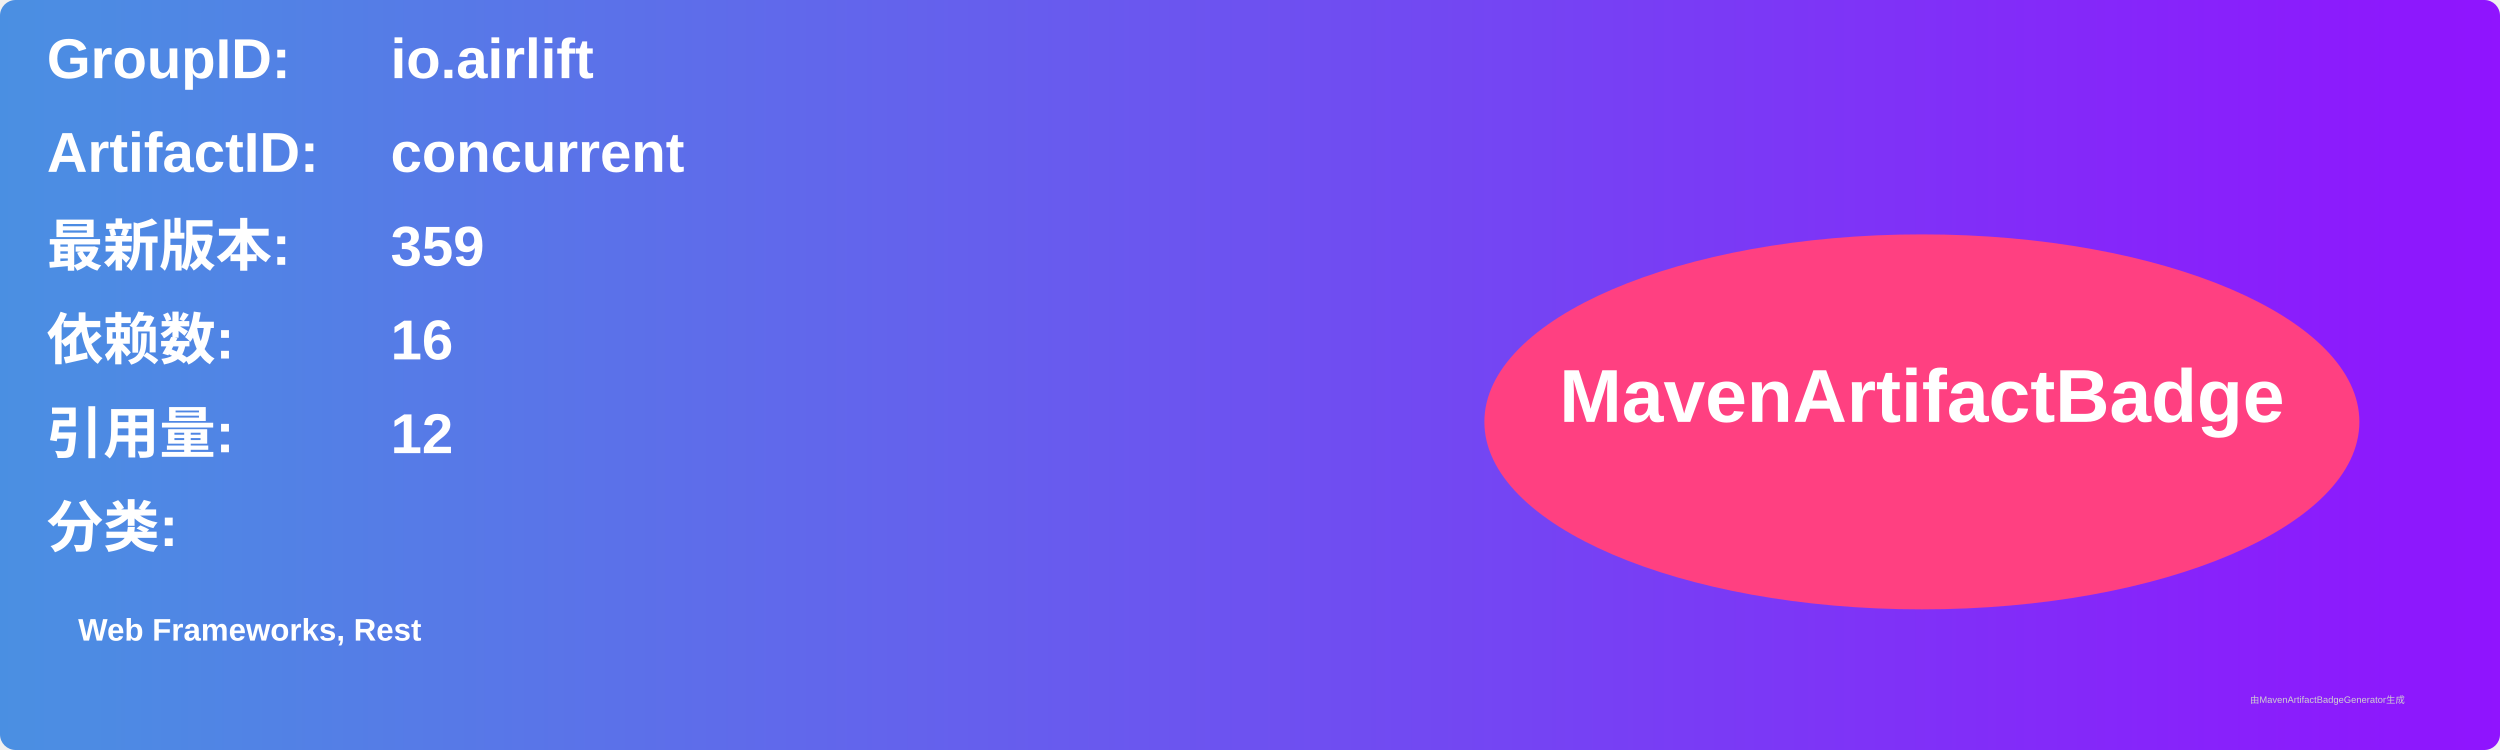
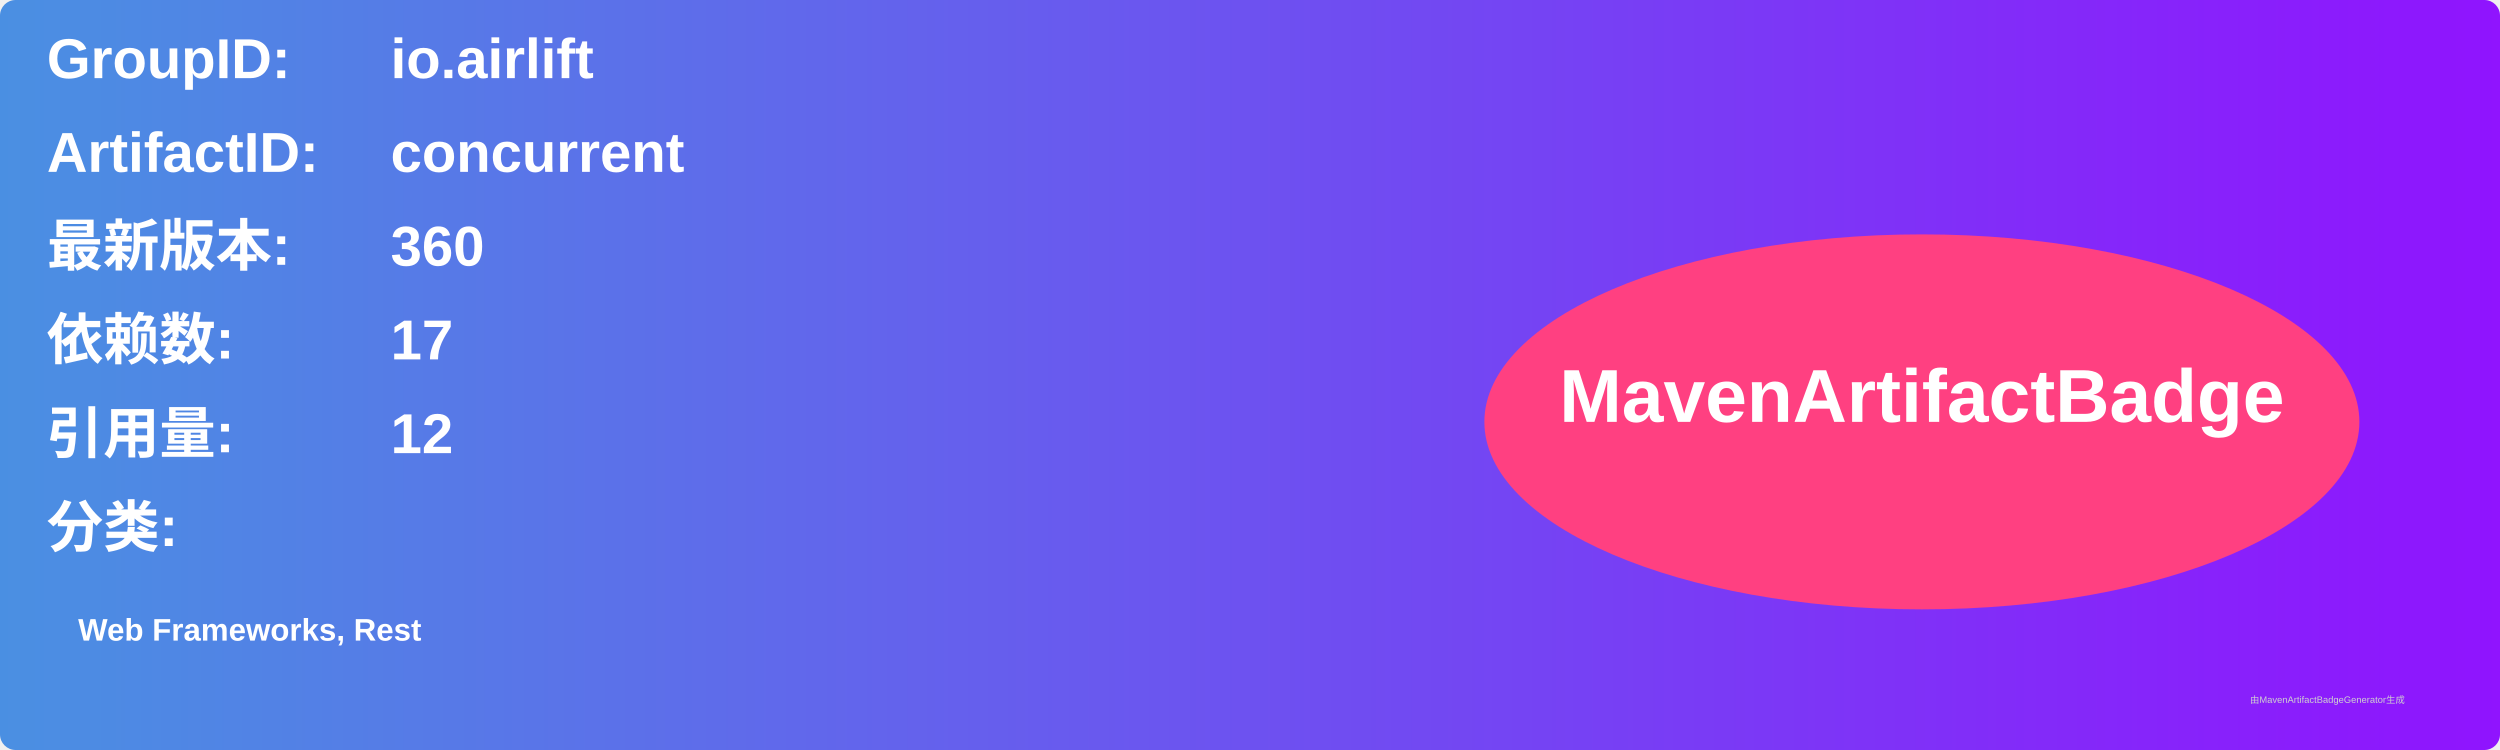
<svg xmlns="http://www.w3.org/2000/svg" width="800" height="240" viewBox="0 0 800 240">
  <linearGradient id="grad" x1="0%" y1="0%" x2="100%" y2="0%">
    <stop offset="0%" stop-color="#4a90e2" />
    <stop offset="100%" stop-color="#9013fe" />
  </linearGradient>
  <rect width="100%" height="100%" rx="5" ry="5" fill="url(#grad)" />
  <g transform="translate(15, 15)">
    <text x="0" y="10" font-family="Arial" font-size="18" fill="white" font-weight="bold" width="260">GroupID:</text>
    <text x="110" y="10" font-family="Arial" font-size="18" fill="white" font-weight="bold" width="460">io.airlift</text>
    <text x="0" y="40" font-family="Arial" font-size="18" fill="white" font-weight="bold" width="260">ArtifactID:</text>
    <text x="110" y="40" font-family="Arial" font-size="18" fill="white" font-weight="bold" width="460">concurrent</text>
    <text x="0" y="70" font-family="Arial" font-size="18" fill="white" font-weight="bold">最新版本:</text>
    <text x="110" y="70" font-family="Arial" font-size="18" fill="white" font-weight="bold">
-       <tspan font-weight="bold">359</tspan>
+       <tspan font-weight="bold">360</tspan>
    </text>
    <text x="0" y="100" font-family="Arial" font-size="18" fill="white" font-weight="bold">依赖数: </text>
    <text x="110" y="100" font-family="Arial" font-size="18" fill="white">
-       <tspan font-weight="bold">16</tspan>
+       <tspan font-weight="bold">17</tspan>
    </text>
    <text x="0" y="130" font-family="Arial" font-size="18" fill="white" font-weight="bold">引用量: </text>
    <text x="110" y="130" font-family="Arial" font-size="18" fill="white">
      <tspan font-weight="bold">12</tspan>
    </text>
    <text x="0" y="160" font-family="Arial" font-size="18" fill="white" font-weight="bold">分类:</text>
    <text x="10" y="190" font-family="Arial" font-size="10" fill="white">
      <tspan font-weight="bold">Web Frameworks, Rest</tspan>
    </text>
    <ellipse cx="600" cy="120" rx="140" ry="60" fill="#ff4081" />
    <text x="600" y="120" text-anchor="middle" font-family="Arial" font-size="24" fill="white" font-weight="bold">MavenArtifactBadge</text>
  </g>
  <text x="720" y="225" font-family="Arial" font-size="3" fill="#d0d0d0">由MavenArtifactBadgeGenerator生成</text>
</svg>
